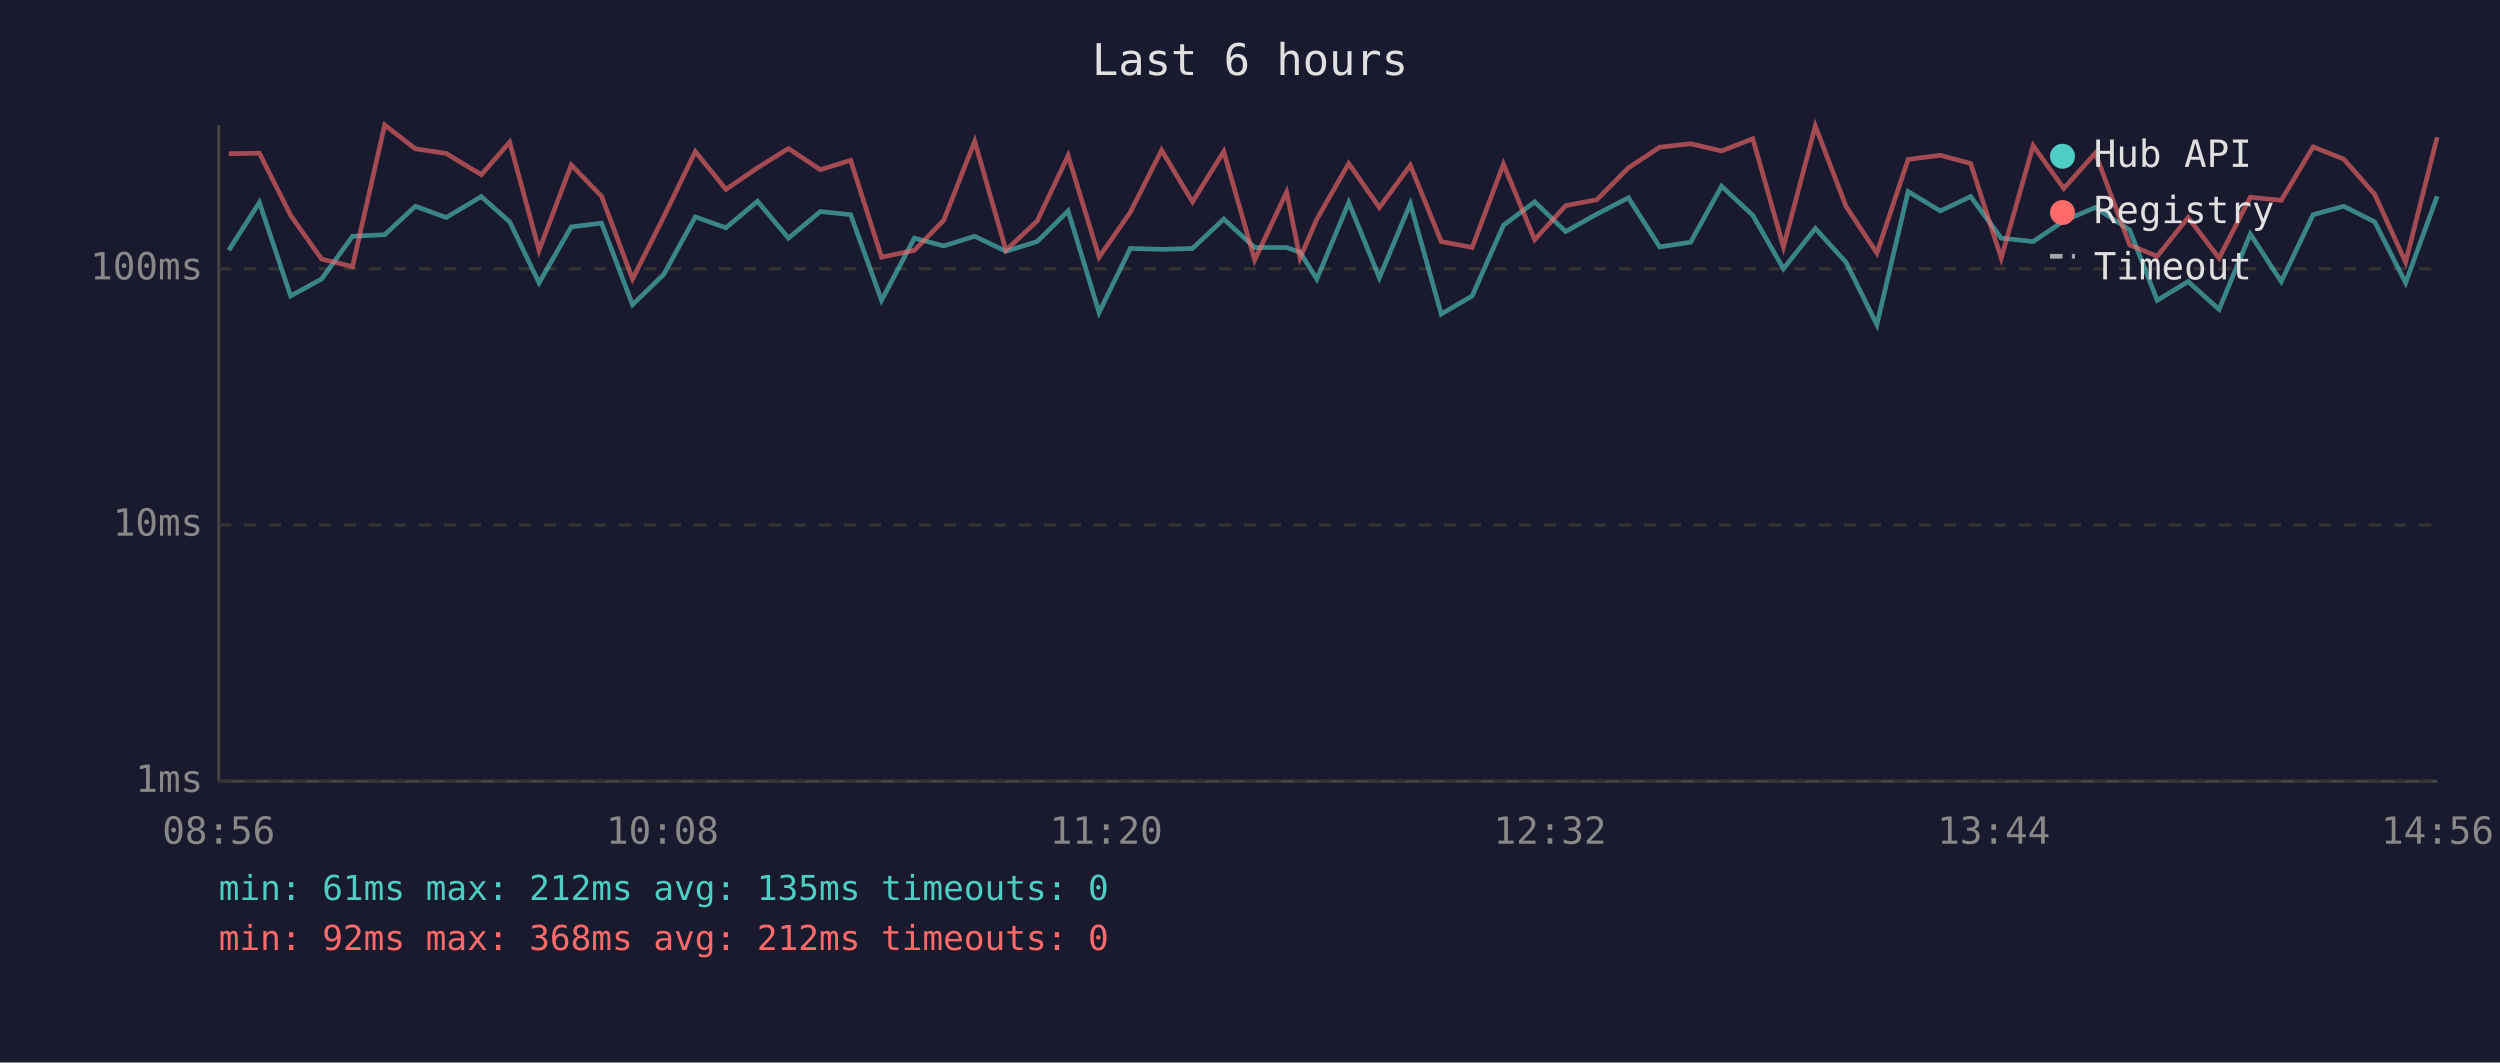
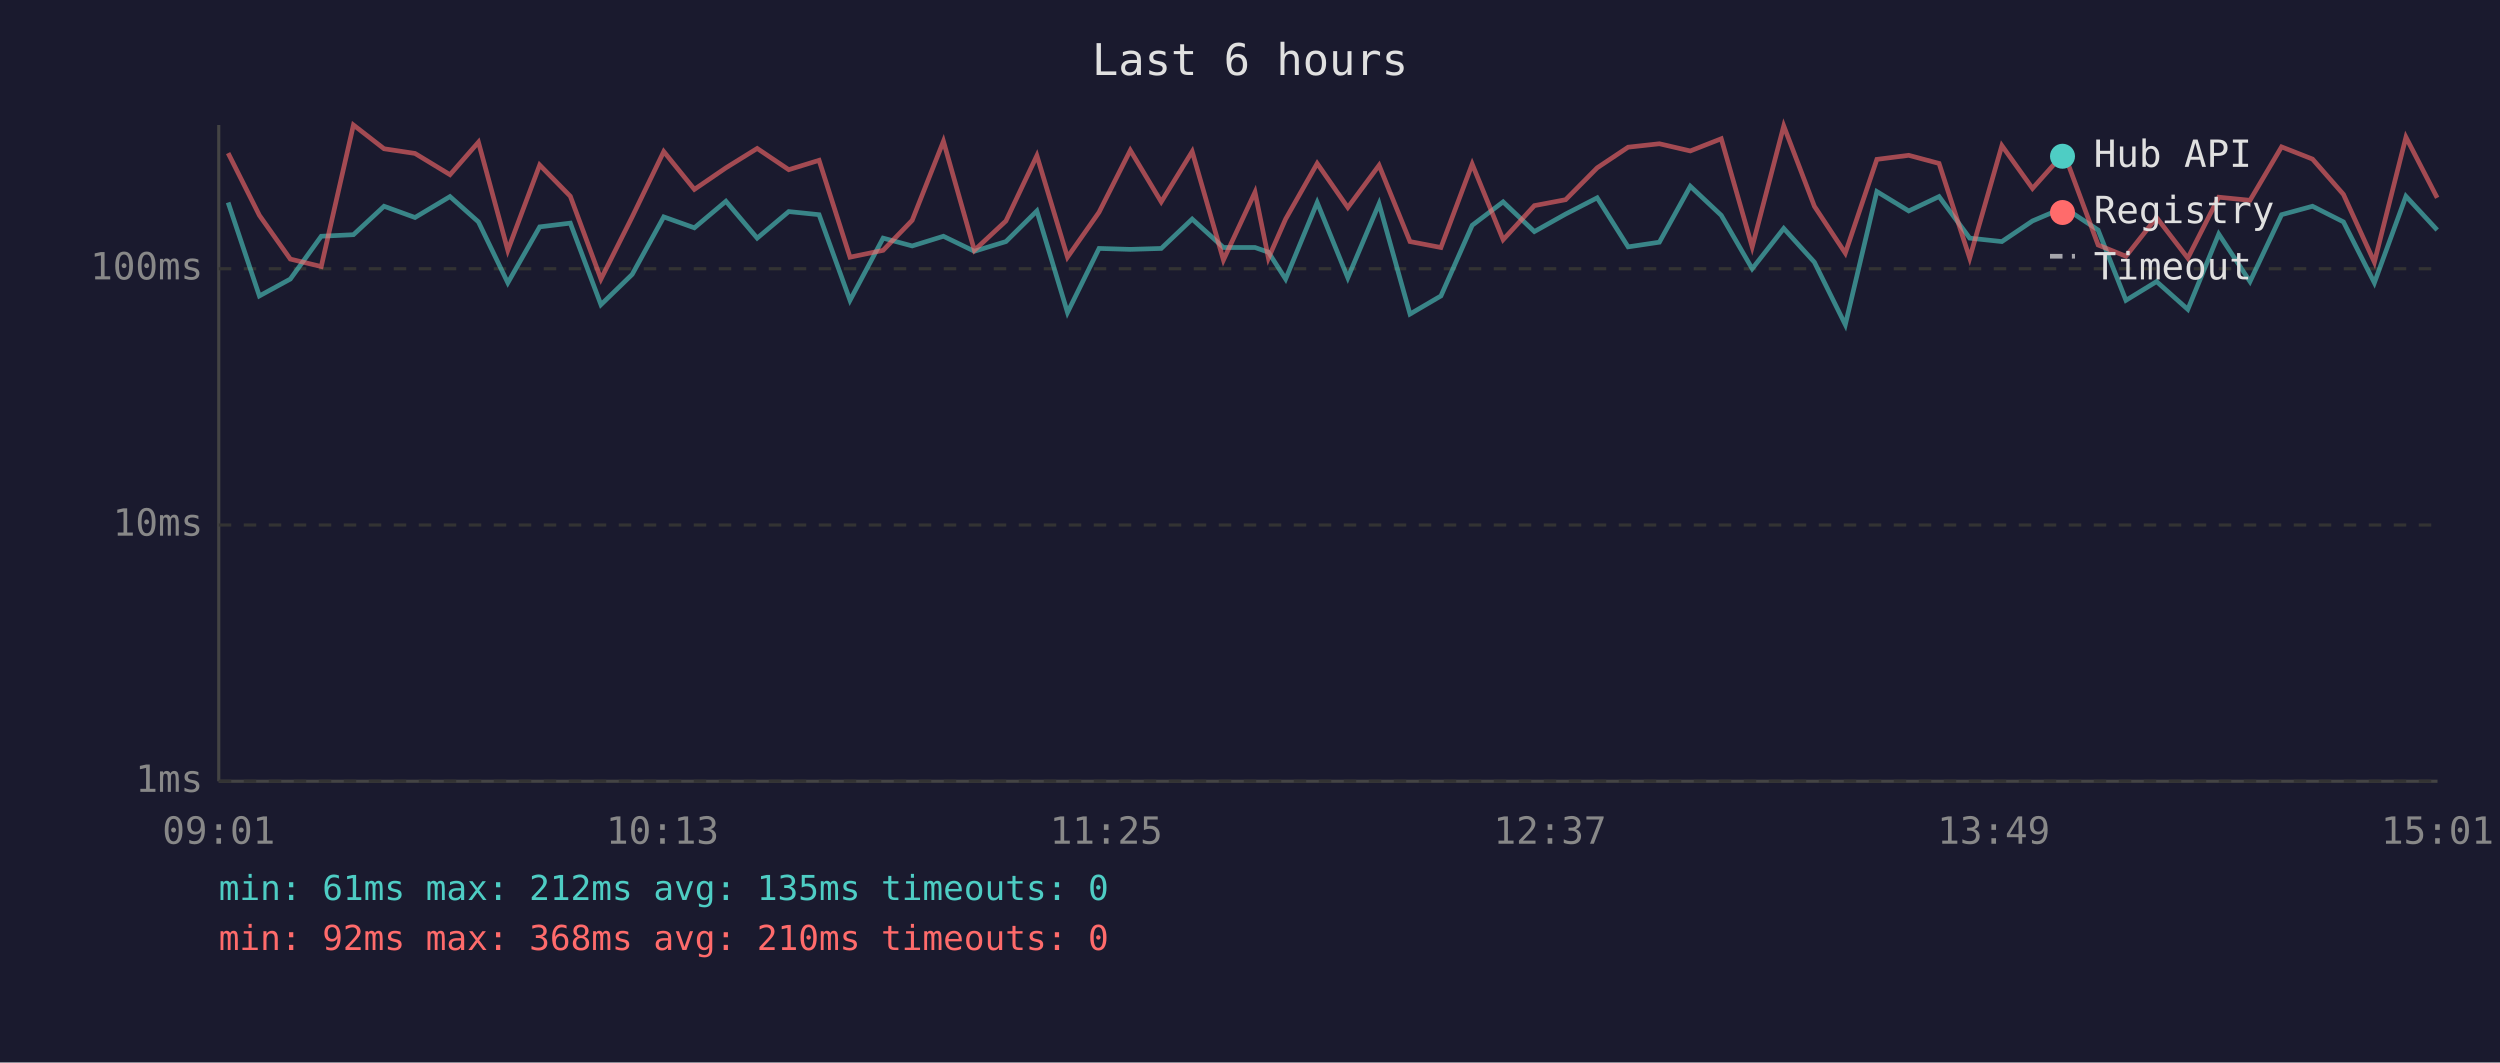
<svg xmlns="http://www.w3.org/2000/svg" viewBox="0 0 800 340" font-family="monospace" font-size="12">
  <rect width="800" height="340" fill="#1a1a2e" />
  <text x="400" y="24" fill="#e0e0e0" font-size="14" text-anchor="middle">Last 6 hours</text>
  <line x1="70" y1="40" x2="70" y2="250" stroke="#444" stroke-width="1" />
  <line x1="70" y1="250" x2="780" y2="250" stroke="#444" stroke-width="1" />
  <line x1="70" y1="250" x2="780" y2="250" stroke="#333" stroke-width="1" stroke-dasharray="4" />
  <text x="65" y="250" fill="#888" text-anchor="end" dominant-baseline="middle">1ms</text>
  <line x1="70" y1="168" x2="780" y2="168" stroke="#333" stroke-width="1" stroke-dasharray="4" />
  <text x="65" y="168" fill="#888" text-anchor="end" dominant-baseline="middle">10ms</text>
  <line x1="70" y1="86" x2="780" y2="86" stroke="#333" stroke-width="1" stroke-dasharray="4" />
  <text x="65" y="86" fill="#888" text-anchor="end" dominant-baseline="middle">100ms</text>
-   <text x="70" y="270" fill="#888" text-anchor="middle">08:56</text>
-   <text x="212" y="270" fill="#888" text-anchor="middle">10:08</text>
-   <text x="354" y="270" fill="#888" text-anchor="middle">11:20</text>
-   <text x="496" y="270" fill="#888" text-anchor="middle">12:32</text>
-   <text x="638" y="270" fill="#888" text-anchor="middle">13:44</text>
-   <text x="780" y="270" fill="#888" text-anchor="middle">14:56</text>
-   <polyline points="73.2,80.1 83.0,64.8 93.0,94.7 102.9,89.3 112.8,75.6 123.1,75.1 132.9,66.0 142.8,69.6 154.0,62.9 163.1,71.0 172.5,90.5 182.8,72.6 192.5,71.4 202.4,97.5 212.4,87.8 222.5,69.4 232.3,72.9 242.4,64.4 252.3,76.2 262.5,67.7 272.2,68.7 282.1,96.1 292.6,76.2 302.0,78.7 311.9,75.6 321.9,80.4 331.9,77.3 341.8,67.5 351.7,100.0 361.7,79.5 371.7,79.8 381.6,79.5 391.6,70.1 401.5,79.2 411.7,79.2 416.0,80.7 421.4,89.3 431.6,64.8 441.4,88.9 451.3,65.2 461.2,100.5 471.1,94.7 481.1,72.1 491.1,64.6 501.0,74.1 511.0,68.5 521.1,63.3 531.1,79.0 541.0,77.5 550.9,59.6 560.9,68.9 570.7,86.0 580.9,73.1 590.7,83.9 600.6,103.9 610.6,61.3 620.9,67.5 630.6,62.9 640.4,76.2 650.6,77.3 660.4,70.7 670.5,66.4 681.5,73.6 690.3,96.1 700.2,90.1 710.1,99.0 720.1,74.9 730.0,90.1 740.2,68.7 750.0,66.0 759.9,71.0 769.8,90.5 779.9,62.8" fill="none" stroke="#4ecdc4" stroke-width="1.5" opacity="0.6" />
-   <polyline points="73.2,49.2 83.0,49.0 93.0,68.9 102.9,82.9 112.8,85.3 123.1,40.0 132.9,47.6 142.8,49.1 154.0,55.9 163.1,45.5 172.5,80.1 182.8,52.8 192.5,62.8 202.4,89.3 212.4,69.4 222.5,48.5 232.3,60.6 242.4,53.7 252.3,47.5 262.5,54.3 272.2,51.3 282.1,82.3 292.6,80.1 302.0,70.5 311.9,45.2 321.9,80.1 331.9,70.7 341.8,49.8 351.7,82.3 361.7,67.9 371.7,48.1 381.6,64.6 391.6,48.5 401.5,83.2 411.7,61.5 416.0,82.6 421.4,70.1 431.6,52.3 441.4,66.4 451.3,52.9 461.2,77.3 471.1,79.2 481.1,52.5 491.1,76.7 501.0,65.8 511.0,63.9 521.1,53.7 531.1,47.1 541.0,46.0 550.9,48.3 560.9,44.4 570.7,79.0 580.9,40.3 590.7,66.0 600.6,81.0 610.6,51.0 620.9,49.7 630.6,52.3 640.4,82.6 650.6,46.6 660.4,60.3 670.5,49.0 681.5,78.4 690.3,82.0 700.2,69.6 710.1,82.6 720.1,63.1 730.0,64.1 740.2,47.0 750.0,50.9 759.9,62.2 769.8,83.9 779.9,43.9" fill="none" stroke="#ff6b6b" stroke-width="1.5" opacity="0.6" />
+   <text x="70" y="270" fill="#888" text-anchor="middle">09:01</text>
+   <text x="212" y="270" fill="#888" text-anchor="middle">10:13</text>
+   <text x="354" y="270" fill="#888" text-anchor="middle">11:25</text>
+   <text x="496" y="270" fill="#888" text-anchor="middle">12:37</text>
+   <text x="638" y="270" fill="#888" text-anchor="middle">13:49</text>
+   <text x="780" y="270" fill="#888" text-anchor="middle">15:01</text>
+   <polyline points="73.0,64.8 83.0,94.7 92.9,89.3 102.8,75.6 113.1,75.1 122.9,66.0 132.8,69.6 144.0,62.9 153.1,71.0 162.5,90.5 172.7,72.6 182.5,71.4 192.3,97.5 202.3,87.8 212.4,69.4 222.2,72.9 232.3,64.4 242.3,76.2 252.4,67.7 262.1,68.7 272.0,96.1 282.6,76.2 291.9,78.7 301.9,75.6 311.8,80.4 321.9,77.3 331.8,67.5 341.6,100.0 351.7,79.5 361.7,79.8 371.6,79.5 381.5,70.1 391.5,79.2 401.6,79.2 405.9,80.7 411.4,89.3 421.5,64.8 431.3,88.9 441.3,65.2 451.2,100.5 461.1,94.7 471.1,72.1 481.0,64.6 491.0,74.1 501.0,68.5 511.1,63.3 521.0,79.0 531.0,77.5 540.9,59.6 550.8,68.9 560.7,86.0 570.8,73.1 580.6,83.9 590.5,103.9 600.6,61.3 610.8,67.5 620.5,62.9 630.3,76.2 640.6,77.3 650.4,70.7 660.5,66.4 671.4,73.6 680.3,96.1 690.1,90.1 700.1,99.0 710.0,74.9 720.0,90.1 730.1,68.7 740.0,66.0 749.9,71.0 759.8,90.5 769.9,62.8 779.9,73.6" fill="none" stroke="#4ecdc4" stroke-width="1.5" opacity="0.6" />
+   <polyline points="73.0,49.0 83.0,68.9 92.9,82.9 102.8,85.3 113.1,40.0 122.9,47.6 132.8,49.1 144.0,55.9 153.1,45.5 162.5,80.1 172.7,52.8 182.5,62.8 192.3,89.3 202.3,69.4 212.4,48.5 222.2,60.6 232.3,53.7 242.3,47.5 252.4,54.3 262.1,51.3 272.0,82.3 282.6,80.1 291.9,70.5 301.9,45.2 311.8,80.1 321.9,70.7 331.8,49.8 341.6,82.3 351.7,67.9 361.7,48.1 371.6,64.6 381.5,48.5 391.5,83.2 401.6,61.5 405.9,82.6 411.4,70.1 421.5,52.3 431.3,66.4 441.3,52.9 451.2,77.3 461.1,79.2 471.1,52.5 481.0,76.7 491.0,65.8 501.0,63.9 511.1,53.7 521.0,47.1 531.0,46.0 540.9,48.3 550.8,44.4 560.7,79.0 570.8,40.3 580.6,66.0 590.5,81.0 600.6,51.0 610.8,49.7 620.5,52.3 630.3,82.6 640.6,46.6 650.4,60.3 660.5,49.0 671.4,78.4 680.3,82.0 690.1,69.6 700.1,82.6 710.0,63.1 720.0,64.1 730.1,47.0 740.0,50.9 749.9,62.2 759.8,83.9 769.9,43.9 779.9,63.3" fill="none" stroke="#ff6b6b" stroke-width="1.5" opacity="0.6" />
  <circle cx="660" cy="50" r="4" fill="#4ecdc4" />
  <text x="670" y="50" fill="#e0e0e0" dominant-baseline="middle">Hub API</text>
  <circle cx="660" cy="68" r="4" fill="#ff6b6b" />
  <text x="670" y="68" fill="#e0e0e0" dominant-baseline="middle">Registry</text>
  <line x1="656" y1="82" x2="664" y2="82" stroke="#e0e0e0" stroke-width="1.5" stroke-dasharray="4,3" opacity="0.7" />
  <text x="670" y="86" fill="#e0e0e0" dominant-baseline="middle">Timeout</text>
  <text x="70" y="288" fill="#4ecdc4" font-size="11">min: 61ms  max: 212ms  avg: 135ms  timeouts: 0</text>
-   <text x="70" y="304" fill="#ff6b6b" font-size="11">min: 92ms  max: 368ms  avg: 212ms  timeouts: 0</text>
+   <text x="70" y="304" fill="#ff6b6b" font-size="11">min: 92ms  max: 368ms  avg: 210ms  timeouts: 0</text>
</svg>
